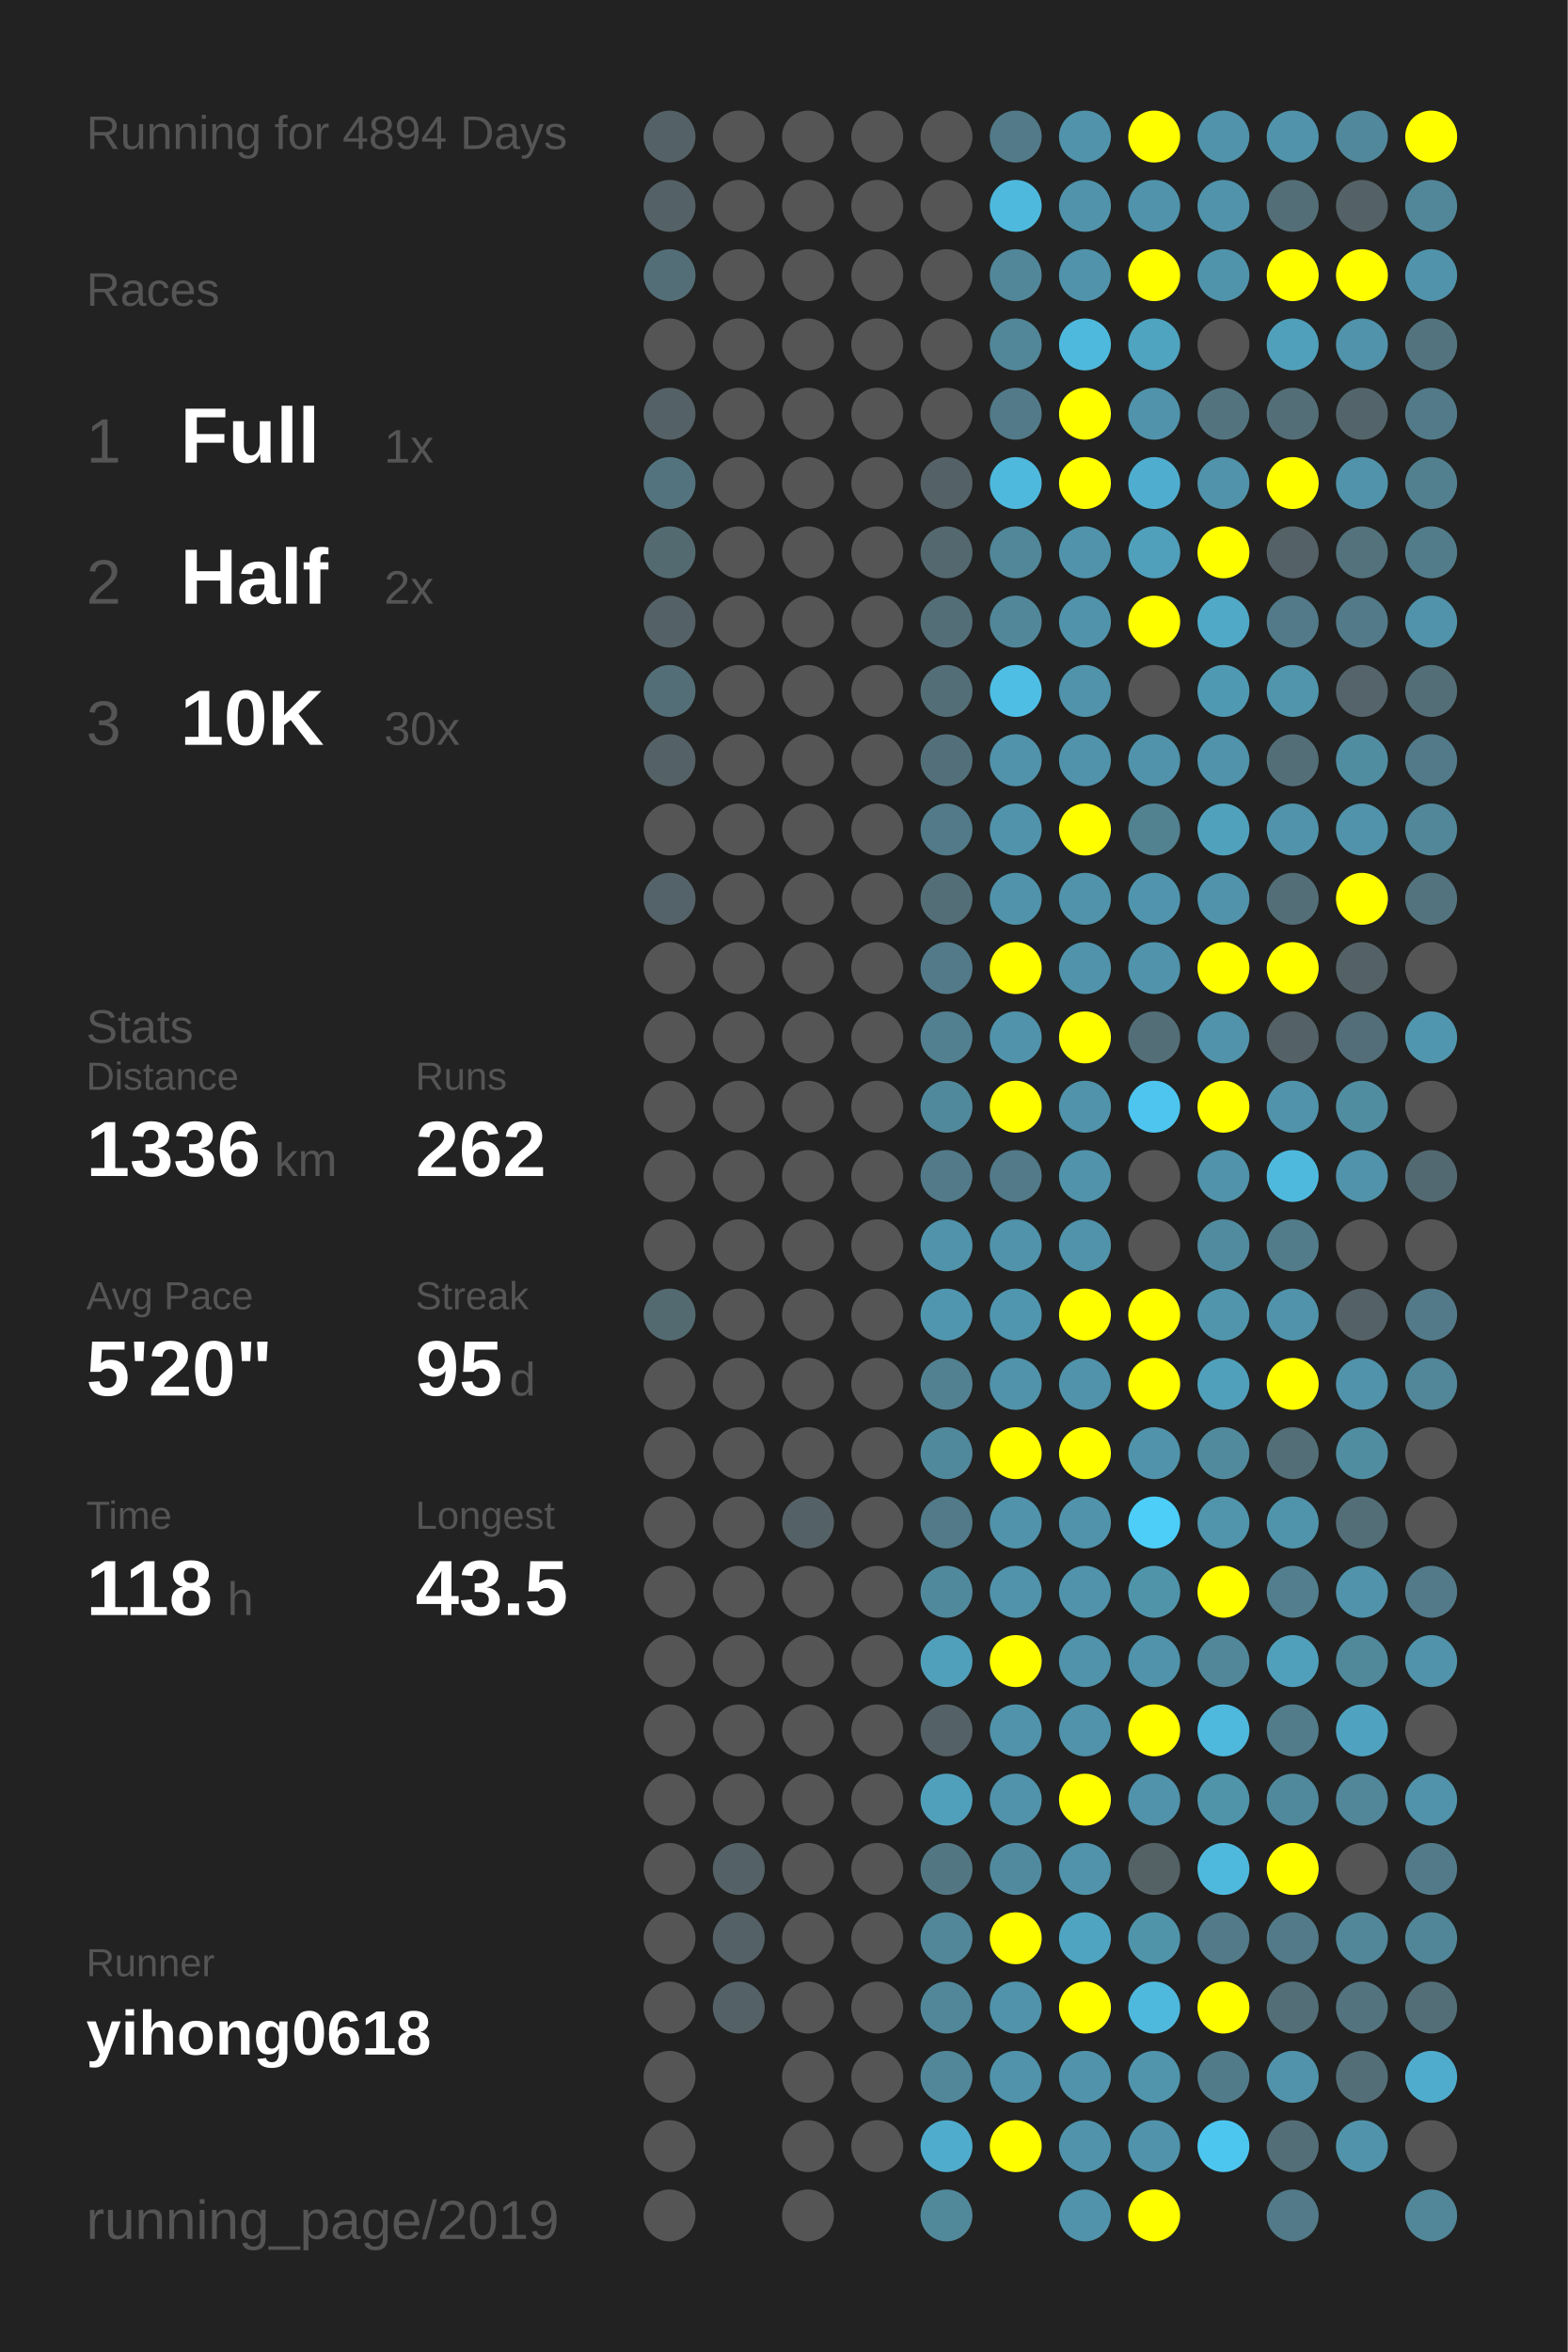
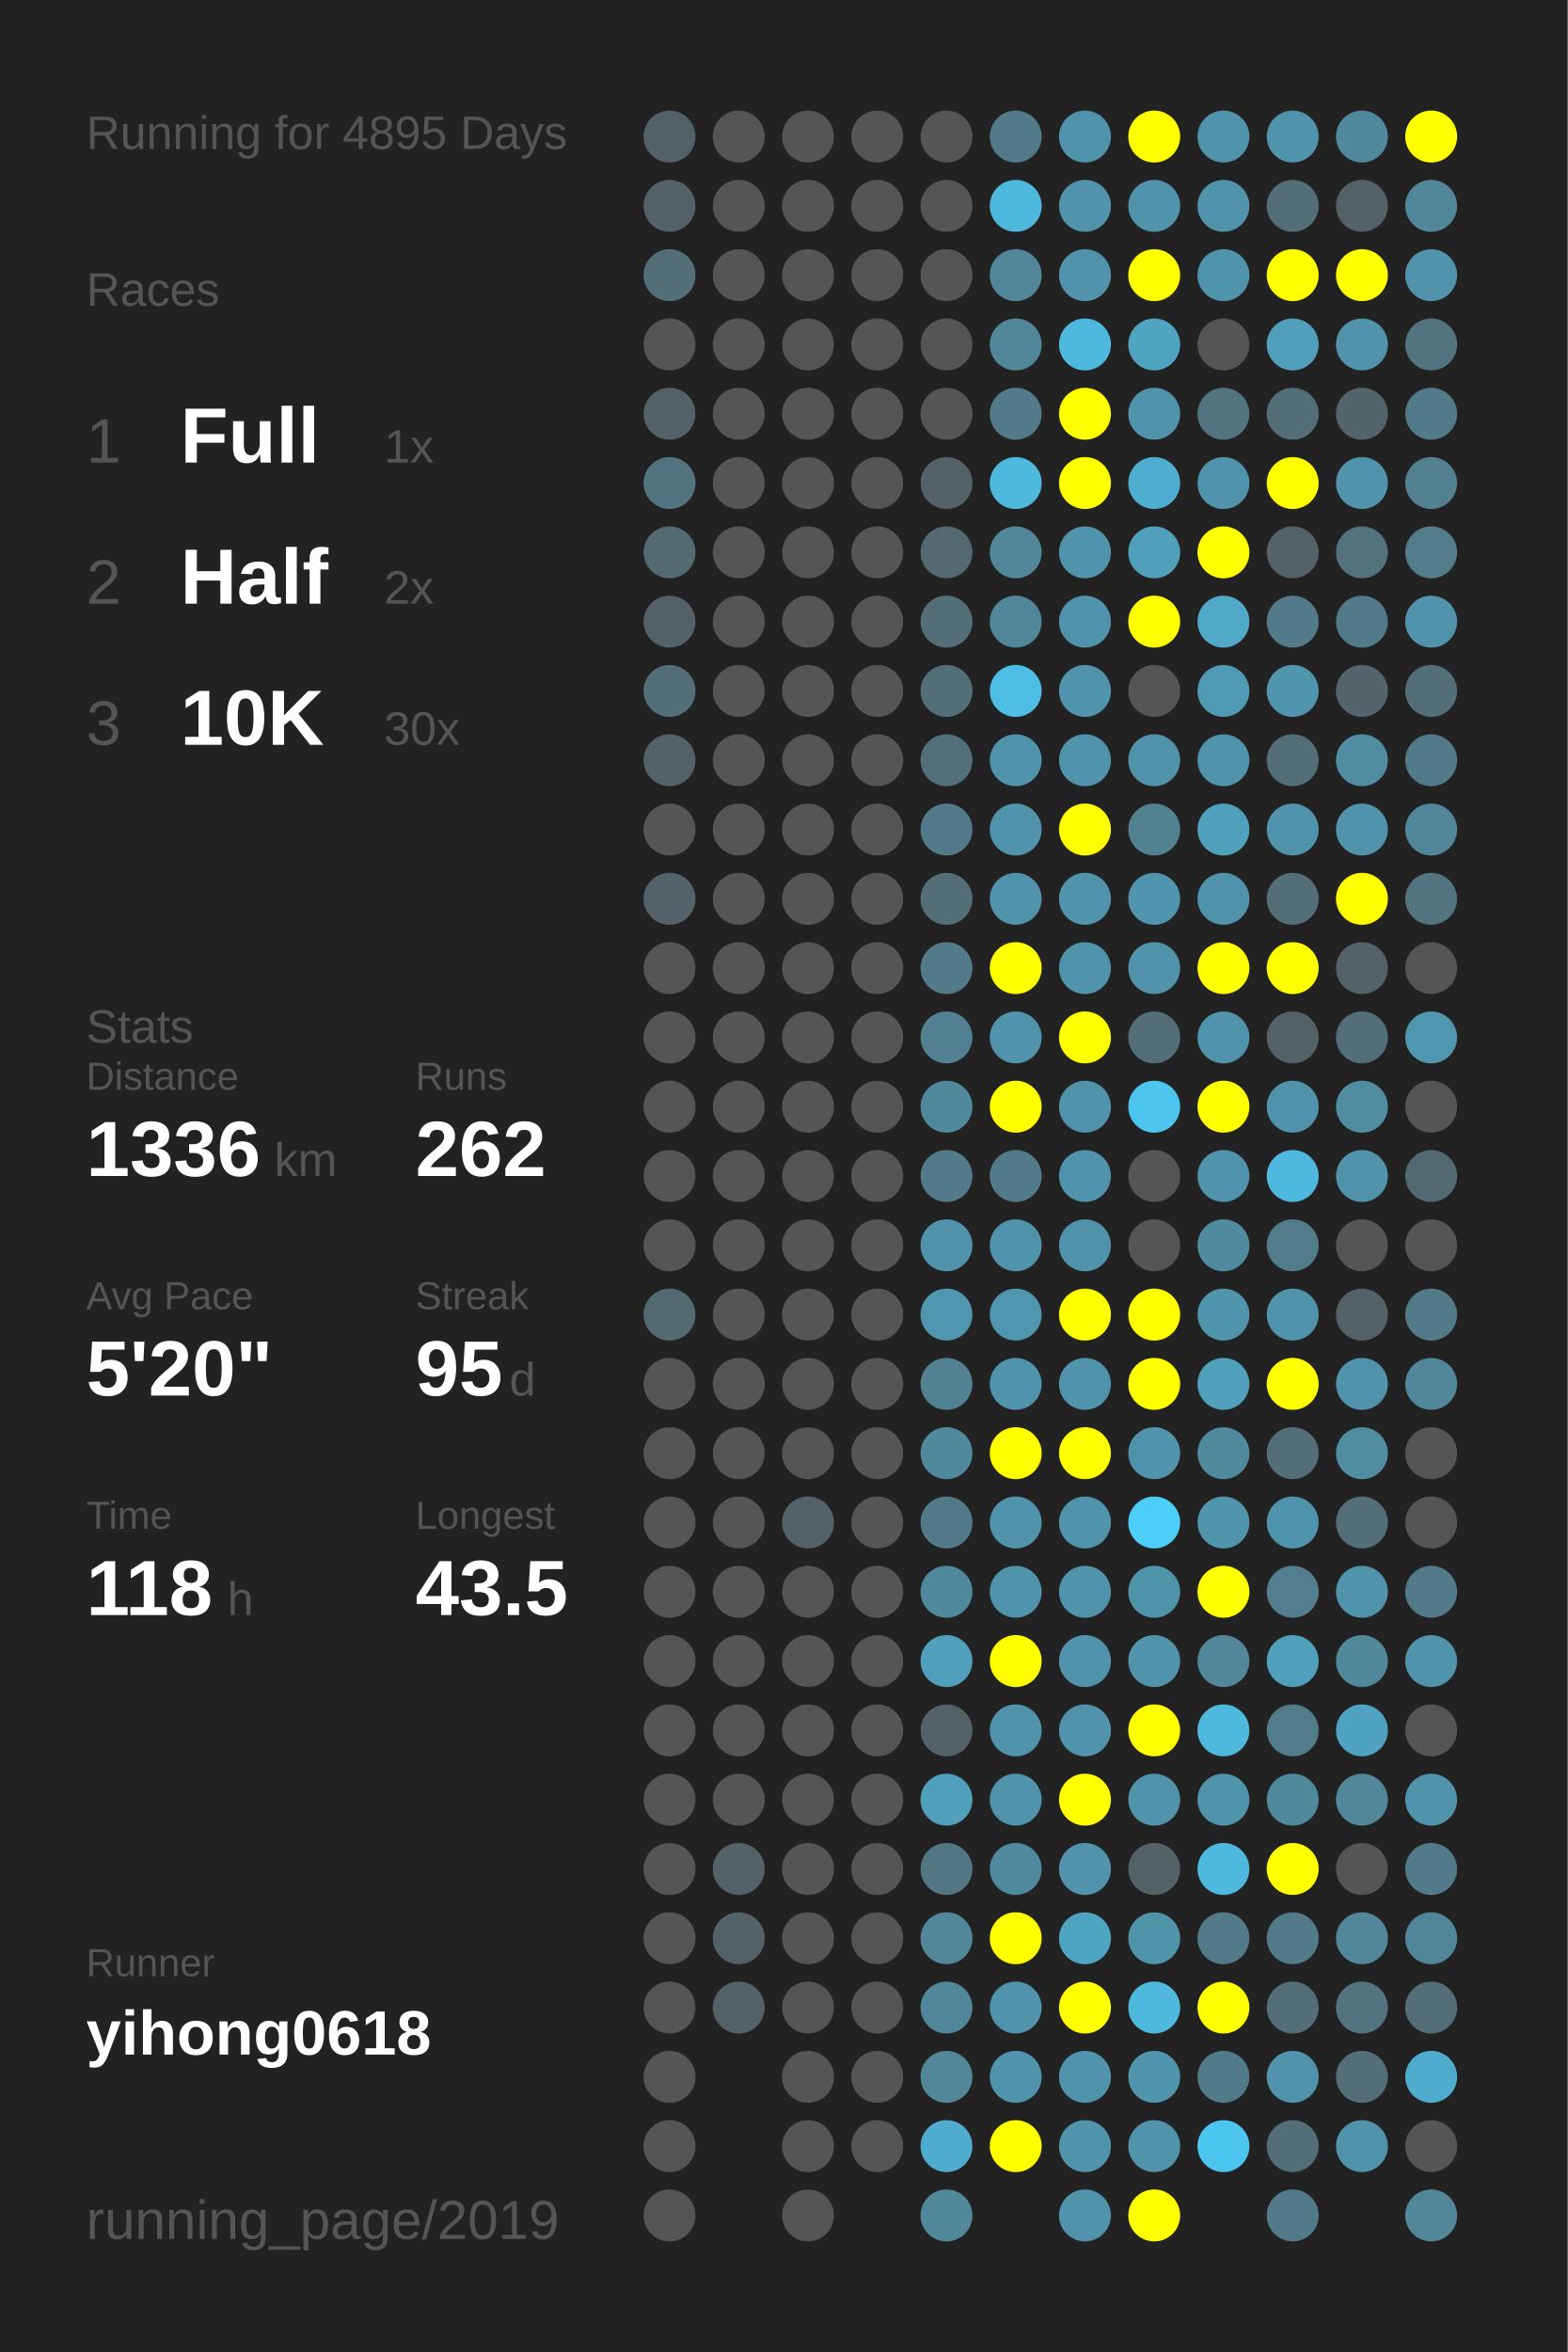
<svg xmlns="http://www.w3.org/2000/svg" baseProfile="full" height="300mm" version="1.1" viewBox="0,0,200,300" width="200mm">
  <defs />
  <rect fill="#222222" height="300" width="200" x="0" y="0" />
-   <text fill="#555555" style="font-size:6px; font-family:Arial;" x="11" y="19">Running for 4894 Days</text>
+   <text fill="#555555" style="font-size:6px; font-family:Arial;" x="11" y="19">Running for 4895 Days</text>
  <text fill="#555555" style="font-size:6px; font-family:Arial;" x="11" y="39">Races</text>
  <text fill="#555555" style="font-size:8px; font-family:Arial;" x="11" y="59">1</text>
  <text fill="#FFFFFF" style="font-size:10px; font-family:Arial; font-weight:bold;" x="23" y="59">Full</text>
  <text fill="#555555" style="font-size:6px; font-family:Arial;" x="49" y="59">1x</text>
  <text fill="#555555" style="font-size:8px; font-family:Arial;" x="11" y="77">2</text>
  <text fill="#FFFFFF" style="font-size:10px; font-family:Arial; font-weight:bold;" x="23" y="77">Half</text>
  <text fill="#555555" style="font-size:6px; font-family:Arial;" x="49" y="77">2x</text>
  <text fill="#555555" style="font-size:8px; font-family:Arial;" x="11" y="95">3</text>
  <text fill="#FFFFFF" style="font-size:10px; font-family:Arial; font-weight:bold;" x="23" y="95">10K</text>
  <text fill="#555555" style="font-size:6px; font-family:Arial;" x="49" y="95">30x</text>
  <text fill="#555555" style="font-size:6px; font-family:Arial;" x="11" y="133">Stats</text>
  <text fill="#555555" style="font-size:5px; font-family:Arial;" x="11" y="139">Distance</text>
  <text fill="#FFFFFF" style="font-size:10px; font-family:Arial; font-weight:bold;" x="11" y="150">1336</text>
  <text fill="#555555" style="font-size:6px; font-family:Arial;" x="35" y="150">km</text>
  <text fill="#555555" style="font-size:5px; font-family:Arial;" x="53" y="139">Runs</text>
  <text fill="#FFFFFF" style="font-size:10px; font-family:Arial; font-weight:bold;" x="53" y="150">262</text>
  <text fill="#555555" style="font-size:5px; font-family:Arial;" x="11" y="167">Avg Pace</text>
  <text fill="#FFFFFF" style="font-size:10px; font-family:Arial; font-weight:bold;" x="11" y="178">5'20"</text>
  <text fill="#555555" style="font-size:5px; font-family:Arial;" x="53" y="167">Streak</text>
  <text fill="#FFFFFF" style="font-size:10px; font-family:Arial; font-weight:bold;" x="53" y="178">95</text>
  <text fill="#555555" style="font-size:6px; font-family:Arial;" x="65" y="178">d</text>
  <text fill="#555555" style="font-size:5px; font-family:Arial;" x="11" y="195">Time</text>
  <text fill="#FFFFFF" style="font-size:10px; font-family:Arial; font-weight:bold;" x="11" y="206">118</text>
  <text fill="#555555" style="font-size:6px; font-family:Arial;" x="29" y="206">h</text>
  <text fill="#555555" style="font-size:5px; font-family:Arial;" x="53" y="195">Longest</text>
  <text fill="#FFFFFF" style="font-size:10px; font-family:Arial; font-weight:bold;" x="53" y="206">43.5</text>
  <text fill="#555555" style="font-size:5px; font-family:Arial;" x="11" y="252.065">Runner</text>
  <text fill="#FFFFFF" style="font-size:8px; font-family:Arial; font-weight:bold;" x="11" y="262.065">yihong0618</text>
  <text fill="#555555" style="font-size:7px; font-family:Arial;" x="11" y="285.581">running_page/2019</text>
  <circle cx="85.417" cy="17.419" fill="#546166" r="3.312" />
  <circle cx="85.417" cy="26.258" fill="#546166" r="3.312" />
  <circle cx="85.417" cy="35.097" fill="#536e77" r="3.312" />
  <circle cx="85.417" cy="43.935" fill="#555555" r="3.312" />
  <circle cx="85.417" cy="52.774" fill="#546166" r="3.312" />
  <circle cx="85.417" cy="61.613" fill="#53747f" r="3.312" />
  <circle cx="85.417" cy="70.452" fill="#536a71" r="3.312" />
  <circle cx="85.417" cy="79.29" fill="#546166" r="3.312" />
  <circle cx="85.417" cy="88.129" fill="#536e77" r="3.312" />
  <circle cx="85.417" cy="96.968" fill="#546166" r="3.312" />
  <circle cx="85.417" cy="105.806" fill="#555555" r="3.312" />
  <circle cx="85.417" cy="114.645" fill="#546369" r="3.312" />
  <circle cx="85.417" cy="123.484" fill="#555555" r="3.312" />
  <circle cx="85.417" cy="132.323" fill="#555555" r="3.312" />
  <circle cx="85.417" cy="141.161" fill="#555555" r="3.312" />
  <circle cx="85.417" cy="150" fill="#555555" r="3.312" />
  <circle cx="85.417" cy="158.839" fill="#555555" r="3.312" />
  <circle cx="85.417" cy="167.677" fill="#536a71" r="3.312" />
  <circle cx="85.417" cy="176.516" fill="#555555" r="3.312" />
  <circle cx="85.417" cy="185.355" fill="#555555" r="3.312" />
  <circle cx="85.417" cy="194.194" fill="#555555" r="3.312" />
  <circle cx="85.417" cy="203.032" fill="#555555" r="3.312" />
  <circle cx="85.417" cy="211.871" fill="#555555" r="3.312" />
  <circle cx="85.417" cy="220.71" fill="#555555" r="3.312" />
  <circle cx="85.417" cy="229.548" fill="#555555" r="3.312" />
  <circle cx="85.417" cy="238.387" fill="#555555" r="3.312" />
  <circle cx="85.417" cy="247.226" fill="#555555" r="3.312" />
  <circle cx="85.417" cy="256.065" fill="#555555" r="3.312" />
  <circle cx="85.417" cy="264.903" fill="#555555" r="3.312" />
  <circle cx="85.417" cy="273.742" fill="#555555" r="3.312" />
  <circle cx="85.417" cy="282.581" fill="#555555" r="3.312" />
  <circle cx="94.25" cy="17.419" fill="#555555" r="3.312" />
  <circle cx="94.25" cy="26.258" fill="#555555" r="3.312" />
  <circle cx="94.25" cy="35.097" fill="#555555" r="3.312" />
  <circle cx="94.25" cy="43.935" fill="#555555" r="3.312" />
  <circle cx="94.25" cy="52.774" fill="#555555" r="3.312" />
  <circle cx="94.25" cy="61.613" fill="#555555" r="3.312" />
  <circle cx="94.25" cy="70.452" fill="#555555" r="3.312" />
  <circle cx="94.25" cy="79.29" fill="#555555" r="3.312" />
  <circle cx="94.25" cy="88.129" fill="#555555" r="3.312" />
  <circle cx="94.25" cy="96.968" fill="#555555" r="3.312" />
  <circle cx="94.25" cy="105.806" fill="#555555" r="3.312" />
  <circle cx="94.25" cy="114.645" fill="#555555" r="3.312" />
  <circle cx="94.25" cy="123.484" fill="#555555" r="3.312" />
  <circle cx="94.25" cy="132.323" fill="#555555" r="3.312" />
  <circle cx="94.25" cy="141.161" fill="#555555" r="3.312" />
  <circle cx="94.25" cy="150" fill="#555555" r="3.312" />
  <circle cx="94.25" cy="158.839" fill="#555555" r="3.312" />
  <circle cx="94.25" cy="167.677" fill="#555555" r="3.312" />
  <circle cx="94.25" cy="176.516" fill="#555555" r="3.312" />
  <circle cx="94.25" cy="185.355" fill="#555555" r="3.312" />
  <circle cx="94.25" cy="194.194" fill="#555555" r="3.312" />
  <circle cx="94.25" cy="203.032" fill="#555555" r="3.312" />
  <circle cx="94.25" cy="211.871" fill="#555555" r="3.312" />
  <circle cx="94.25" cy="220.71" fill="#555555" r="3.312" />
  <circle cx="94.25" cy="229.548" fill="#555555" r="3.312" />
  <circle cx="94.25" cy="238.387" fill="#546166" r="3.312" />
  <circle cx="94.25" cy="247.226" fill="#546166" r="3.312" />
  <circle cx="94.25" cy="256.065" fill="#546166" r="3.312" />
  <circle cx="103.083" cy="17.419" fill="#555555" r="3.312" />
  <circle cx="103.083" cy="26.258" fill="#555555" r="3.312" />
  <circle cx="103.083" cy="35.097" fill="#555555" r="3.312" />
  <circle cx="103.083" cy="43.935" fill="#555555" r="3.312" />
  <circle cx="103.083" cy="52.774" fill="#555555" r="3.312" />
  <circle cx="103.083" cy="61.613" fill="#555555" r="3.312" />
  <circle cx="103.083" cy="70.452" fill="#555555" r="3.312" />
  <circle cx="103.083" cy="79.29" fill="#555555" r="3.312" />
  <circle cx="103.083" cy="88.129" fill="#555555" r="3.312" />
  <circle cx="103.083" cy="96.968" fill="#555555" r="3.312" />
  <circle cx="103.083" cy="105.806" fill="#555555" r="3.312" />
  <circle cx="103.083" cy="114.645" fill="#555555" r="3.312" />
  <circle cx="103.083" cy="123.484" fill="#555555" r="3.312" />
  <circle cx="103.083" cy="132.323" fill="#555555" r="3.312" />
  <circle cx="103.083" cy="141.161" fill="#555555" r="3.312" />
  <circle cx="103.083" cy="150" fill="#555555" r="3.312" />
  <circle cx="103.083" cy="158.839" fill="#555555" r="3.312" />
  <circle cx="103.083" cy="167.677" fill="#555555" r="3.312" />
  <circle cx="103.083" cy="176.516" fill="#555555" r="3.312" />
  <circle cx="103.083" cy="185.355" fill="#555555" r="3.312" />
  <circle cx="103.083" cy="194.194" fill="#546166" r="3.312" />
  <circle cx="103.083" cy="203.032" fill="#555555" r="3.312" />
  <circle cx="103.083" cy="211.871" fill="#555555" r="3.312" />
  <circle cx="103.083" cy="220.71" fill="#555555" r="3.312" />
  <circle cx="103.083" cy="229.548" fill="#555555" r="3.312" />
  <circle cx="103.083" cy="238.387" fill="#555555" r="3.312" />
  <circle cx="103.083" cy="247.226" fill="#555555" r="3.312" />
  <circle cx="103.083" cy="256.065" fill="#555555" r="3.312" />
  <circle cx="103.083" cy="264.903" fill="#555555" r="3.312" />
  <circle cx="103.083" cy="273.742" fill="#555555" r="3.312" />
  <circle cx="103.083" cy="282.581" fill="#555555" r="3.312" />
  <circle cx="111.917" cy="17.419" fill="#555555" r="3.312" />
  <circle cx="111.917" cy="26.258" fill="#555555" r="3.312" />
  <circle cx="111.917" cy="35.097" fill="#555555" r="3.312" />
  <circle cx="111.917" cy="43.935" fill="#555555" r="3.312" />
  <circle cx="111.917" cy="52.774" fill="#555555" r="3.312" />
  <circle cx="111.917" cy="61.613" fill="#555555" r="3.312" />
  <circle cx="111.917" cy="70.452" fill="#555555" r="3.312" />
  <circle cx="111.917" cy="79.29" fill="#555555" r="3.312" />
  <circle cx="111.917" cy="88.129" fill="#555555" r="3.312" />
  <circle cx="111.917" cy="96.968" fill="#555555" r="3.312" />
  <circle cx="111.917" cy="105.806" fill="#555555" r="3.312" />
  <circle cx="111.917" cy="114.645" fill="#555555" r="3.312" />
  <circle cx="111.917" cy="123.484" fill="#555555" r="3.312" />
  <circle cx="111.917" cy="132.323" fill="#555555" r="3.312" />
  <circle cx="111.917" cy="141.161" fill="#555555" r="3.312" />
  <circle cx="111.917" cy="150" fill="#555555" r="3.312" />
  <circle cx="111.917" cy="158.839" fill="#555555" r="3.312" />
  <circle cx="111.917" cy="167.677" fill="#555555" r="3.312" />
  <circle cx="111.917" cy="176.516" fill="#555555" r="3.312" />
  <circle cx="111.917" cy="185.355" fill="#555555" r="3.312" />
  <circle cx="111.917" cy="194.194" fill="#555555" r="3.312" />
  <circle cx="111.917" cy="203.032" fill="#555555" r="3.312" />
  <circle cx="111.917" cy="211.871" fill="#555555" r="3.312" />
  <circle cx="111.917" cy="220.71" fill="#555555" r="3.312" />
  <circle cx="111.917" cy="229.548" fill="#555555" r="3.312" />
  <circle cx="111.917" cy="238.387" fill="#555555" r="3.312" />
  <circle cx="111.917" cy="247.226" fill="#555555" r="3.312" />
  <circle cx="111.917" cy="256.065" fill="#555555" r="3.312" />
  <circle cx="111.917" cy="264.903" fill="#555555" r="3.312" />
  <circle cx="111.917" cy="273.742" fill="#555555" r="3.312" />
  <circle cx="120.75" cy="17.419" fill="#555555" r="3.312" />
  <circle cx="120.75" cy="26.258" fill="#555555" r="3.312" />
  <circle cx="120.75" cy="35.097" fill="#555555" r="3.312" />
  <circle cx="120.75" cy="43.935" fill="#555555" r="3.312" />
  <circle cx="120.75" cy="52.774" fill="#555555" r="3.312" />
  <circle cx="120.75" cy="61.613" fill="#546166" r="3.312" />
  <circle cx="120.75" cy="70.452" fill="#53686f" r="3.312" />
  <circle cx="120.75" cy="79.29" fill="#536e77" r="3.312" />
  <circle cx="120.75" cy="88.129" fill="#536e77" r="3.312" />
  <circle cx="120.75" cy="96.968" fill="#53707a" r="3.312" />
  <circle cx="120.75" cy="105.806" fill="#527a88" r="3.312" />
  <circle cx="120.75" cy="114.645" fill="#536e77" r="3.312" />
  <circle cx="120.75" cy="123.484" fill="#527a88" r="3.312" />
  <circle cx="120.75" cy="132.323" fill="#528090" r="3.312" />
  <circle cx="120.75" cy="141.161" fill="#51899c" r="3.312" />
  <circle cx="120.75" cy="150" fill="#527a88" r="3.312" />
  <circle cx="120.75" cy="158.839" fill="#5093aa" r="3.312" />
  <circle cx="120.75" cy="167.677" fill="#5096ae" r="3.312" />
  <circle cx="120.75" cy="176.516" fill="#528191" r="3.312" />
  <circle cx="120.75" cy="185.355" fill="#51899c" r="3.312" />
  <circle cx="120.75" cy="194.194" fill="#527a88" r="3.312" />
  <circle cx="120.75" cy="203.032" fill="#51899c" r="3.312" />
  <circle cx="120.75" cy="211.871" fill="#50a0bb" r="3.312" />
  <circle cx="120.75" cy="220.71" fill="#546166" r="3.312" />
  <circle cx="120.75" cy="229.548" fill="#50a0bb" r="3.312" />
  <circle cx="120.75" cy="238.387" fill="#527682" r="3.312" />
  <circle cx="120.75" cy="247.226" fill="#518799" r="3.312" />
  <circle cx="120.75" cy="256.065" fill="#518799" r="3.312" />
  <circle cx="120.75" cy="264.903" fill="#518799" r="3.312" />
  <circle cx="120.75" cy="273.742" fill="#4faccc" r="3.312" />
  <circle cx="120.75" cy="282.581" fill="#51899b" r="3.312" />
  <circle cx="129.583" cy="17.419" fill="#527a88" r="3.312" />
  <circle cx="129.583" cy="26.258" fill="#4eb9dd" r="3.312" />
  <circle cx="129.583" cy="35.097" fill="#518799" r="3.312" />
  <circle cx="129.583" cy="43.935" fill="#518799" r="3.312" />
  <circle cx="129.583" cy="52.774" fill="#527a88" r="3.312" />
  <circle cx="129.583" cy="61.613" fill="#4eb9dd" r="3.312" />
  <circle cx="129.583" cy="70.452" fill="#518799" r="3.312" />
  <circle cx="129.583" cy="79.29" fill="#518799" r="3.312" />
  <circle cx="129.583" cy="88.129" fill="#4ebee4" r="3.312" />
  <circle cx="129.583" cy="96.968" fill="#5093aa" r="3.312" />
  <circle cx="129.583" cy="105.806" fill="#5093aa" r="3.312" />
  <circle cx="129.583" cy="114.645" fill="#5093aa" r="3.312" />
  <circle cx="129.583" cy="123.484" fill="#FFFF00" r="3.312" />
  <circle cx="129.583" cy="132.323" fill="#5093aa" r="3.312" />
  <circle cx="129.583" cy="141.161" fill="#FFFF00" r="3.312" />
  <circle cx="129.583" cy="150" fill="#527a88" r="3.312" />
  <circle cx="129.583" cy="158.839" fill="#5093aa" r="3.312" />
  <circle cx="129.583" cy="167.677" fill="#5096ae" r="3.312" />
  <circle cx="129.583" cy="176.516" fill="#5093aa" r="3.312" />
  <circle cx="129.583" cy="185.355" fill="#FFFF00" r="3.312" />
  <circle cx="129.583" cy="194.194" fill="#5093aa" r="3.312" />
  <circle cx="129.583" cy="203.032" fill="#5093aa" r="3.312" />
  <circle cx="129.583" cy="211.871" fill="#FFFF00" r="3.312" />
  <circle cx="129.583" cy="220.71" fill="#5093aa" r="3.312" />
  <circle cx="129.583" cy="229.548" fill="#5093aa" r="3.312" />
  <circle cx="129.583" cy="238.387" fill="#518a9e" r="3.312" />
  <circle cx="129.583" cy="247.226" fill="#FFFF00" r="3.312" />
  <circle cx="129.583" cy="256.065" fill="#5093aa" r="3.312" />
  <circle cx="129.583" cy="264.903" fill="#5093aa" r="3.312" />
  <circle cx="129.583" cy="273.742" fill="#FFFF00" r="3.312" />
  <circle cx="138.417" cy="17.419" fill="#5093aa" r="3.312" />
  <circle cx="138.417" cy="26.258" fill="#5093aa" r="3.312" />
  <circle cx="138.417" cy="35.097" fill="#5093aa" r="3.312" />
  <circle cx="138.417" cy="43.935" fill="#4eb9dd" r="3.312" />
  <circle cx="138.417" cy="52.774" fill="#FFFF00" r="3.312" />
  <circle cx="138.417" cy="61.613" fill="#FFFF00" r="3.312" />
  <circle cx="138.417" cy="70.452" fill="#5093aa" r="3.312" />
  <circle cx="138.417" cy="79.29" fill="#5093aa" r="3.312" />
  <circle cx="138.417" cy="88.129" fill="#5093aa" r="3.312" />
  <circle cx="138.417" cy="96.968" fill="#5093aa" r="3.312" />
  <circle cx="138.417" cy="105.806" fill="#FFFF00" r="3.312" />
  <circle cx="138.417" cy="114.645" fill="#5093aa" r="3.312" />
  <circle cx="138.417" cy="123.484" fill="#5093aa" r="3.312" />
  <circle cx="138.417" cy="132.323" fill="#FFFF00" r="3.312" />
  <circle cx="138.417" cy="141.161" fill="#5093aa" r="3.312" />
  <circle cx="138.417" cy="150" fill="#5093aa" r="3.312" />
  <circle cx="138.417" cy="158.839" fill="#5093aa" r="3.312" />
  <circle cx="138.417" cy="167.677" fill="#FFFF00" r="3.312" />
  <circle cx="138.417" cy="176.516" fill="#5093aa" r="3.312" />
  <circle cx="138.417" cy="185.355" fill="#FFFF00" r="3.312" />
  <circle cx="138.417" cy="194.194" fill="#5093aa" r="3.312" />
  <circle cx="138.417" cy="203.032" fill="#5093aa" r="3.312" />
  <circle cx="138.417" cy="211.871" fill="#5093aa" r="3.312" />
  <circle cx="138.417" cy="220.71" fill="#5093aa" r="3.312" />
  <circle cx="138.417" cy="229.548" fill="#FFFF00" r="3.312" />
  <circle cx="138.417" cy="238.387" fill="#5093aa" r="3.312" />
  <circle cx="138.417" cy="247.226" fill="#4fa4c1" r="3.312" />
  <circle cx="138.417" cy="256.065" fill="#FFFF00" r="3.312" />
  <circle cx="138.417" cy="264.903" fill="#5093aa" r="3.312" />
  <circle cx="138.417" cy="273.742" fill="#5093aa" r="3.312" />
  <circle cx="138.417" cy="282.581" fill="#5093aa" r="3.312" />
  <circle cx="147.25" cy="17.419" fill="#FFFF00" r="3.312" />
  <circle cx="147.25" cy="26.258" fill="#5093aa" r="3.312" />
  <circle cx="147.25" cy="35.097" fill="#FFFF00" r="3.312" />
  <circle cx="147.25" cy="43.935" fill="#4fa4c0" r="3.312" />
  <circle cx="147.25" cy="52.774" fill="#5093aa" r="3.312" />
  <circle cx="147.25" cy="61.613" fill="#4faecf" r="3.312" />
  <circle cx="147.25" cy="70.452" fill="#50a0bb" r="3.312" />
  <circle cx="147.25" cy="79.29" fill="#FFFF00" r="3.312" />
  <circle cx="147.25" cy="88.129" fill="#555555" r="3.312" />
  <circle cx="147.25" cy="96.968" fill="#5093aa" r="3.312" />
  <circle cx="147.25" cy="105.806" fill="#528190" r="3.312" />
  <circle cx="147.25" cy="114.645" fill="#5095ad" r="3.312" />
  <circle cx="147.25" cy="123.484" fill="#5093aa" r="3.312" />
  <circle cx="147.25" cy="132.323" fill="#536e77" r="3.312" />
  <circle cx="147.25" cy="141.161" fill="#4dc5ee" r="3.312" />
  <circle cx="147.25" cy="150" fill="#555555" r="3.312" />
  <circle cx="147.25" cy="158.839" fill="#555555" r="3.312" />
  <circle cx="147.25" cy="167.677" fill="#FFFF00" r="3.312" />
  <circle cx="147.25" cy="176.516" fill="#FFFF00" r="3.312" />
  <circle cx="147.25" cy="185.355" fill="#5093aa" r="3.312" />
  <circle cx="147.25" cy="194.194" fill="#4dcef9" r="3.312" />
  <circle cx="147.25" cy="203.032" fill="#5094aa" r="3.312" />
  <circle cx="147.25" cy="211.871" fill="#5093aa" r="3.312" />
  <circle cx="147.25" cy="220.71" fill="#FFFF00" r="3.312" />
  <circle cx="147.25" cy="229.548" fill="#5093aa" r="3.312" />
  <circle cx="147.25" cy="238.387" fill="#546266" r="3.312" />
  <circle cx="147.25" cy="247.226" fill="#5094aa" r="3.312" />
  <circle cx="147.25" cy="256.065" fill="#4eb9dd" r="3.312" />
  <circle cx="147.25" cy="264.903" fill="#5095ac" r="3.312" />
  <circle cx="147.25" cy="273.742" fill="#5093aa" r="3.312" />
  <circle cx="147.25" cy="282.581" fill="#FFFF00" r="3.312" />
  <circle cx="156.083" cy="17.419" fill="#5093aa" r="3.312" />
  <circle cx="156.083" cy="26.258" fill="#5093aa" r="3.312" />
  <circle cx="156.083" cy="35.097" fill="#5094ab" r="3.312" />
  <circle cx="156.083" cy="43.935" fill="#555555" r="3.312" />
  <circle cx="156.083" cy="52.774" fill="#53747f" r="3.312" />
  <circle cx="156.083" cy="61.613" fill="#5093aa" r="3.312" />
  <circle cx="156.083" cy="70.452" fill="#FFFF00" r="3.312" />
  <circle cx="156.083" cy="79.29" fill="#4fa9c7" r="3.312" />
  <circle cx="156.083" cy="88.129" fill="#5099b2" r="3.312" />
  <circle cx="156.083" cy="96.968" fill="#5093aa" r="3.312" />
  <circle cx="156.083" cy="105.806" fill="#50a1bc" r="3.312" />
  <circle cx="156.083" cy="114.645" fill="#5093aa" r="3.312" />
  <circle cx="156.083" cy="123.484" fill="#FFFF00" r="3.312" />
  <circle cx="156.083" cy="132.323" fill="#5093aa" r="3.312" />
  <circle cx="156.083" cy="141.161" fill="#FFFF00" r="3.312" />
  <circle cx="156.083" cy="150" fill="#5093aa" r="3.312" />
  <circle cx="156.083" cy="158.839" fill="#518b9f" r="3.312" />
  <circle cx="156.083" cy="167.677" fill="#5095ac" r="3.312" />
  <circle cx="156.083" cy="176.516" fill="#50a0bb" r="3.312" />
  <circle cx="156.083" cy="185.355" fill="#518a9d" r="3.312" />
  <circle cx="156.083" cy="194.194" fill="#5095ac" r="3.312" />
  <circle cx="156.083" cy="203.032" fill="#FFFF00" r="3.312" />
  <circle cx="156.083" cy="211.871" fill="#518799" r="3.312" />
  <circle cx="156.083" cy="220.71" fill="#4eb9dd" r="3.312" />
  <circle cx="156.083" cy="229.548" fill="#5094aa" r="3.312" />
  <circle cx="156.083" cy="238.387" fill="#4eb9dd" r="3.312" />
  <circle cx="156.083" cy="247.226" fill="#527a88" r="3.312" />
  <circle cx="156.083" cy="256.065" fill="#FFFF00" r="3.312" />
  <circle cx="156.083" cy="264.903" fill="#527b89" r="3.312" />
  <circle cx="156.083" cy="273.742" fill="#4dc6ef" r="3.312" />
  <circle cx="164.917" cy="17.419" fill="#5093aa" r="3.312" />
  <circle cx="164.917" cy="26.258" fill="#536e77" r="3.312" />
  <circle cx="164.917" cy="35.097" fill="#FFFF00" r="3.312" />
  <circle cx="164.917" cy="43.935" fill="#50a0bb" r="3.312" />
  <circle cx="164.917" cy="52.774" fill="#536e77" r="3.312" />
  <circle cx="164.917" cy="61.613" fill="#FFFF00" r="3.312" />
  <circle cx="164.917" cy="70.452" fill="#546166" r="3.312" />
  <circle cx="164.917" cy="79.29" fill="#527a88" r="3.312" />
  <circle cx="164.917" cy="88.129" fill="#5095ac" r="3.312" />
  <circle cx="164.917" cy="96.968" fill="#536e77" r="3.312" />
  <circle cx="164.917" cy="105.806" fill="#5093aa" r="3.312" />
  <circle cx="164.917" cy="114.645" fill="#536e77" r="3.312" />
  <circle cx="164.917" cy="123.484" fill="#FFFF00" r="3.312" />
  <circle cx="164.917" cy="132.323" fill="#546166" r="3.312" />
  <circle cx="164.917" cy="141.161" fill="#5093aa" r="3.312" />
  <circle cx="164.917" cy="150" fill="#4eb9dd" r="3.312" />
  <circle cx="164.917" cy="158.839" fill="#527c8a" r="3.312" />
  <circle cx="164.917" cy="167.677" fill="#5093aa" r="3.312" />
  <circle cx="164.917" cy="176.516" fill="#FFFF00" r="3.312" />
  <circle cx="164.917" cy="185.355" fill="#536e77" r="3.312" />
  <circle cx="164.917" cy="194.194" fill="#5094ab" r="3.312" />
  <circle cx="164.917" cy="203.032" fill="#527e8d" r="3.312" />
  <circle cx="164.917" cy="211.871" fill="#50a0bb" r="3.312" />
  <circle cx="164.917" cy="220.71" fill="#527c8a" r="3.312" />
  <circle cx="164.917" cy="229.548" fill="#51899c" r="3.312" />
  <circle cx="164.917" cy="238.387" fill="#FFFF00" r="3.312" />
  <circle cx="164.917" cy="247.226" fill="#527a88" r="3.312" />
  <circle cx="164.917" cy="256.065" fill="#536e77" r="3.312" />
  <circle cx="164.917" cy="264.903" fill="#5093aa" r="3.312" />
  <circle cx="164.917" cy="273.742" fill="#536e77" r="3.312" />
  <circle cx="164.917" cy="282.581" fill="#527a88" r="3.312" />
  <circle cx="173.75" cy="17.419" fill="#51889b" r="3.312" />
  <circle cx="173.75" cy="26.258" fill="#546166" r="3.312" />
  <circle cx="173.75" cy="35.097" fill="#FFFF00" r="3.312" />
  <circle cx="173.75" cy="43.935" fill="#5093aa" r="3.312" />
  <circle cx="173.75" cy="52.774" fill="#53656b" r="3.312" />
  <circle cx="173.75" cy="61.613" fill="#5093aa" r="3.312" />
  <circle cx="173.75" cy="70.452" fill="#53727c" r="3.312" />
  <circle cx="173.75" cy="79.29" fill="#527a88" r="3.312" />
  <circle cx="173.75" cy="88.129" fill="#54646a" r="3.312" />
  <circle cx="173.75" cy="96.968" fill="#518da1" r="3.312" />
  <circle cx="173.75" cy="105.806" fill="#5093aa" r="3.312" />
  <circle cx="173.75" cy="114.645" fill="#FFFF00" r="3.312" />
  <circle cx="173.75" cy="123.484" fill="#546267" r="3.312" />
  <circle cx="173.75" cy="132.323" fill="#536e78" r="3.312" />
  <circle cx="173.75" cy="141.161" fill="#518da1" r="3.312" />
  <circle cx="173.75" cy="150" fill="#5093aa" r="3.312" />
  <circle cx="173.75" cy="158.839" fill="#555555" r="3.312" />
  <circle cx="173.75" cy="167.677" fill="#546166" r="3.312" />
  <circle cx="173.75" cy="176.516" fill="#5093aa" r="3.312" />
  <circle cx="173.75" cy="185.355" fill="#518da1" r="3.312" />
  <circle cx="173.75" cy="194.194" fill="#536e77" r="3.312" />
  <circle cx="173.75" cy="203.032" fill="#5093aa" r="3.312" />
  <circle cx="173.75" cy="211.871" fill="#51889a" r="3.312" />
  <circle cx="173.75" cy="220.71" fill="#4fa3c0" r="3.312" />
  <circle cx="173.75" cy="229.548" fill="#518799" r="3.312" />
  <circle cx="173.75" cy="238.387" fill="#555555" r="3.312" />
  <circle cx="173.75" cy="247.226" fill="#518799" r="3.312" />
  <circle cx="173.75" cy="256.065" fill="#53737e" r="3.312" />
  <circle cx="173.75" cy="264.903" fill="#536e77" r="3.312" />
  <circle cx="173.75" cy="273.742" fill="#5093aa" r="3.312" />
  <circle cx="182.583" cy="17.419" fill="#FFFF00" r="3.312" />
  <circle cx="182.583" cy="26.258" fill="#518799" r="3.312" />
  <circle cx="182.583" cy="35.097" fill="#5093aa" r="3.312" />
  <circle cx="182.583" cy="43.935" fill="#53747f" r="3.312" />
  <circle cx="182.583" cy="52.774" fill="#527a88" r="3.312" />
  <circle cx="182.583" cy="61.613" fill="#52808f" r="3.312" />
  <circle cx="182.583" cy="70.452" fill="#527c8a" r="3.312" />
  <circle cx="182.583" cy="79.29" fill="#5093aa" r="3.312" />
  <circle cx="182.583" cy="88.129" fill="#536e77" r="3.312" />
  <circle cx="182.583" cy="96.968" fill="#527a88" r="3.312" />
  <circle cx="182.583" cy="105.806" fill="#518799" r="3.312" />
  <circle cx="182.583" cy="114.645" fill="#53737e" r="3.312" />
  <circle cx="182.583" cy="123.484" fill="#555555" r="3.312" />
  <circle cx="182.583" cy="132.323" fill="#5096ae" r="3.312" />
  <circle cx="182.583" cy="141.161" fill="#555555" r="3.312" />
  <circle cx="182.583" cy="150" fill="#536971" r="3.312" />
  <circle cx="182.583" cy="158.839" fill="#555555" r="3.312" />
  <circle cx="182.583" cy="167.677" fill="#527a88" r="3.312" />
  <circle cx="182.583" cy="176.516" fill="#518799" r="3.312" />
  <circle cx="182.583" cy="185.355" fill="#555555" r="3.312" />
  <circle cx="182.583" cy="194.194" fill="#555555" r="3.312" />
  <circle cx="182.583" cy="203.032" fill="#527a88" r="3.312" />
  <circle cx="182.583" cy="211.871" fill="#5093aa" r="3.312" />
  <circle cx="182.583" cy="220.71" fill="#555555" r="3.312" />
  <circle cx="182.583" cy="229.548" fill="#5093aa" r="3.312" />
  <circle cx="182.583" cy="238.387" fill="#527a88" r="3.312" />
  <circle cx="182.583" cy="247.226" fill="#518698" r="3.312" />
  <circle cx="182.583" cy="256.065" fill="#536e77" r="3.312" />
  <circle cx="182.583" cy="264.903" fill="#4faccc" r="3.312" />
  <circle cx="182.583" cy="273.742" fill="#555555" r="3.312" />
  <circle cx="182.583" cy="282.581" fill="#518799" r="3.312" />
</svg>
